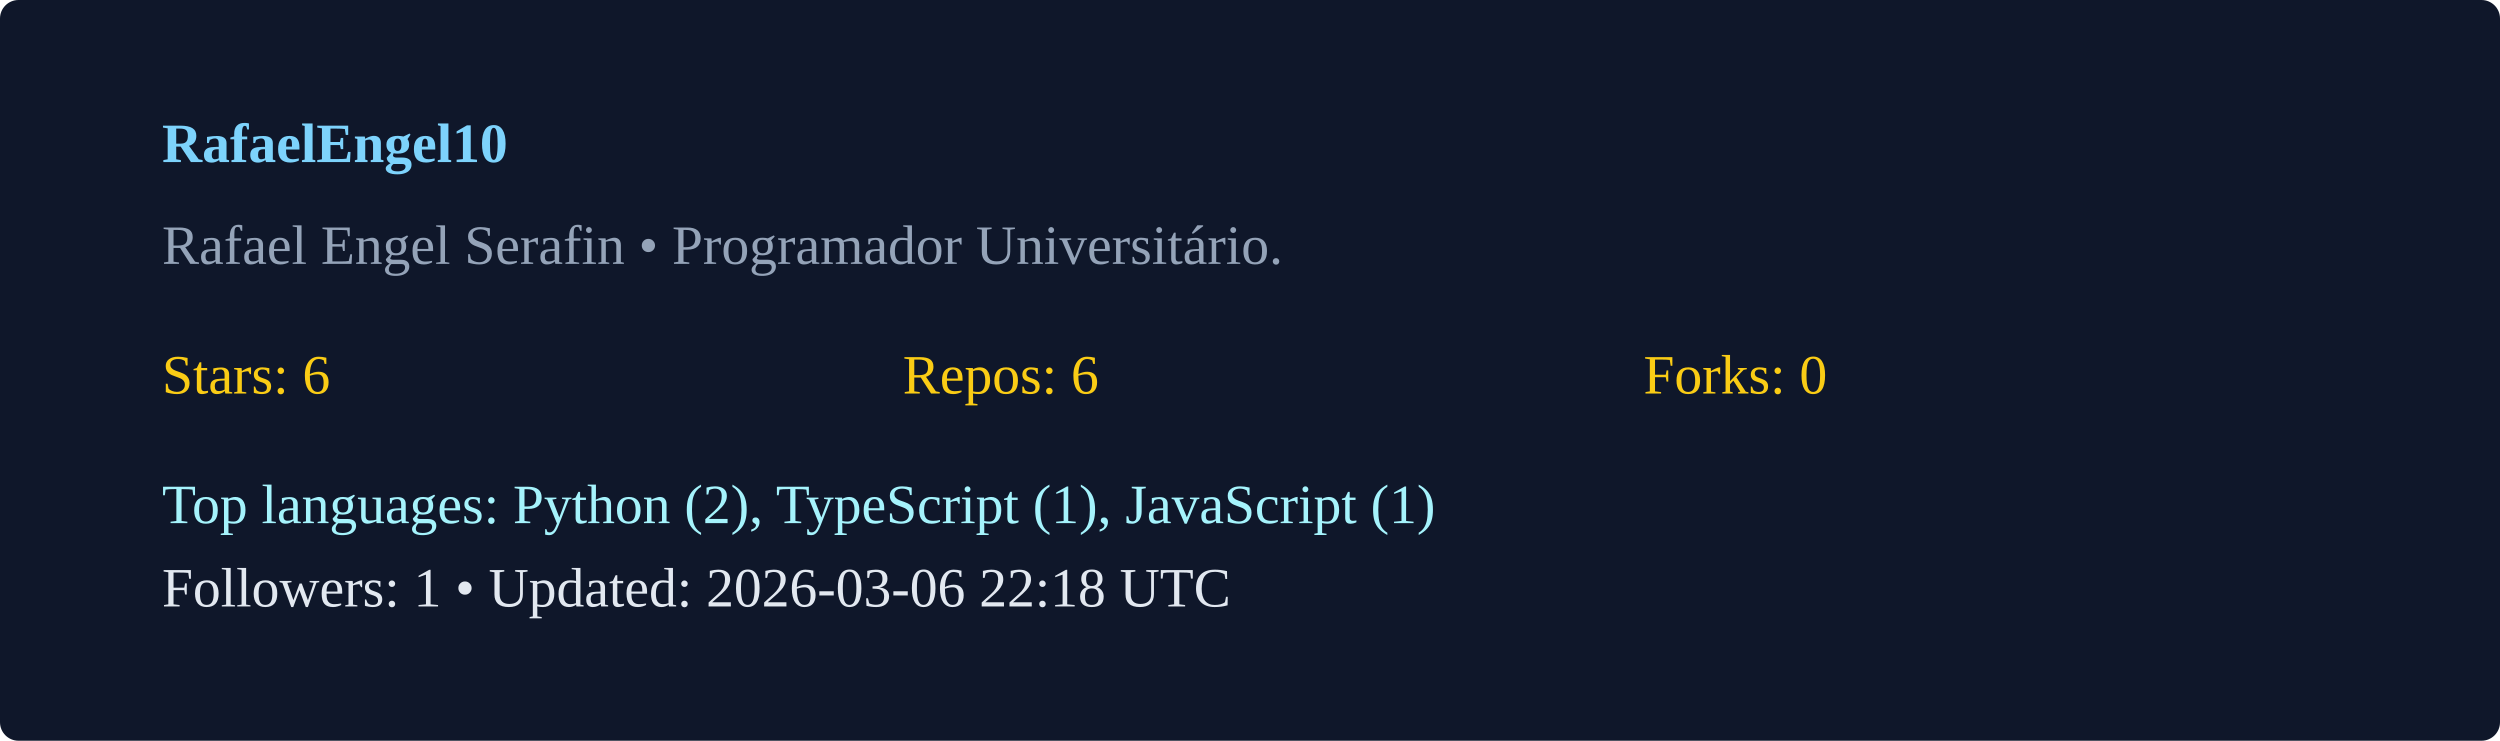
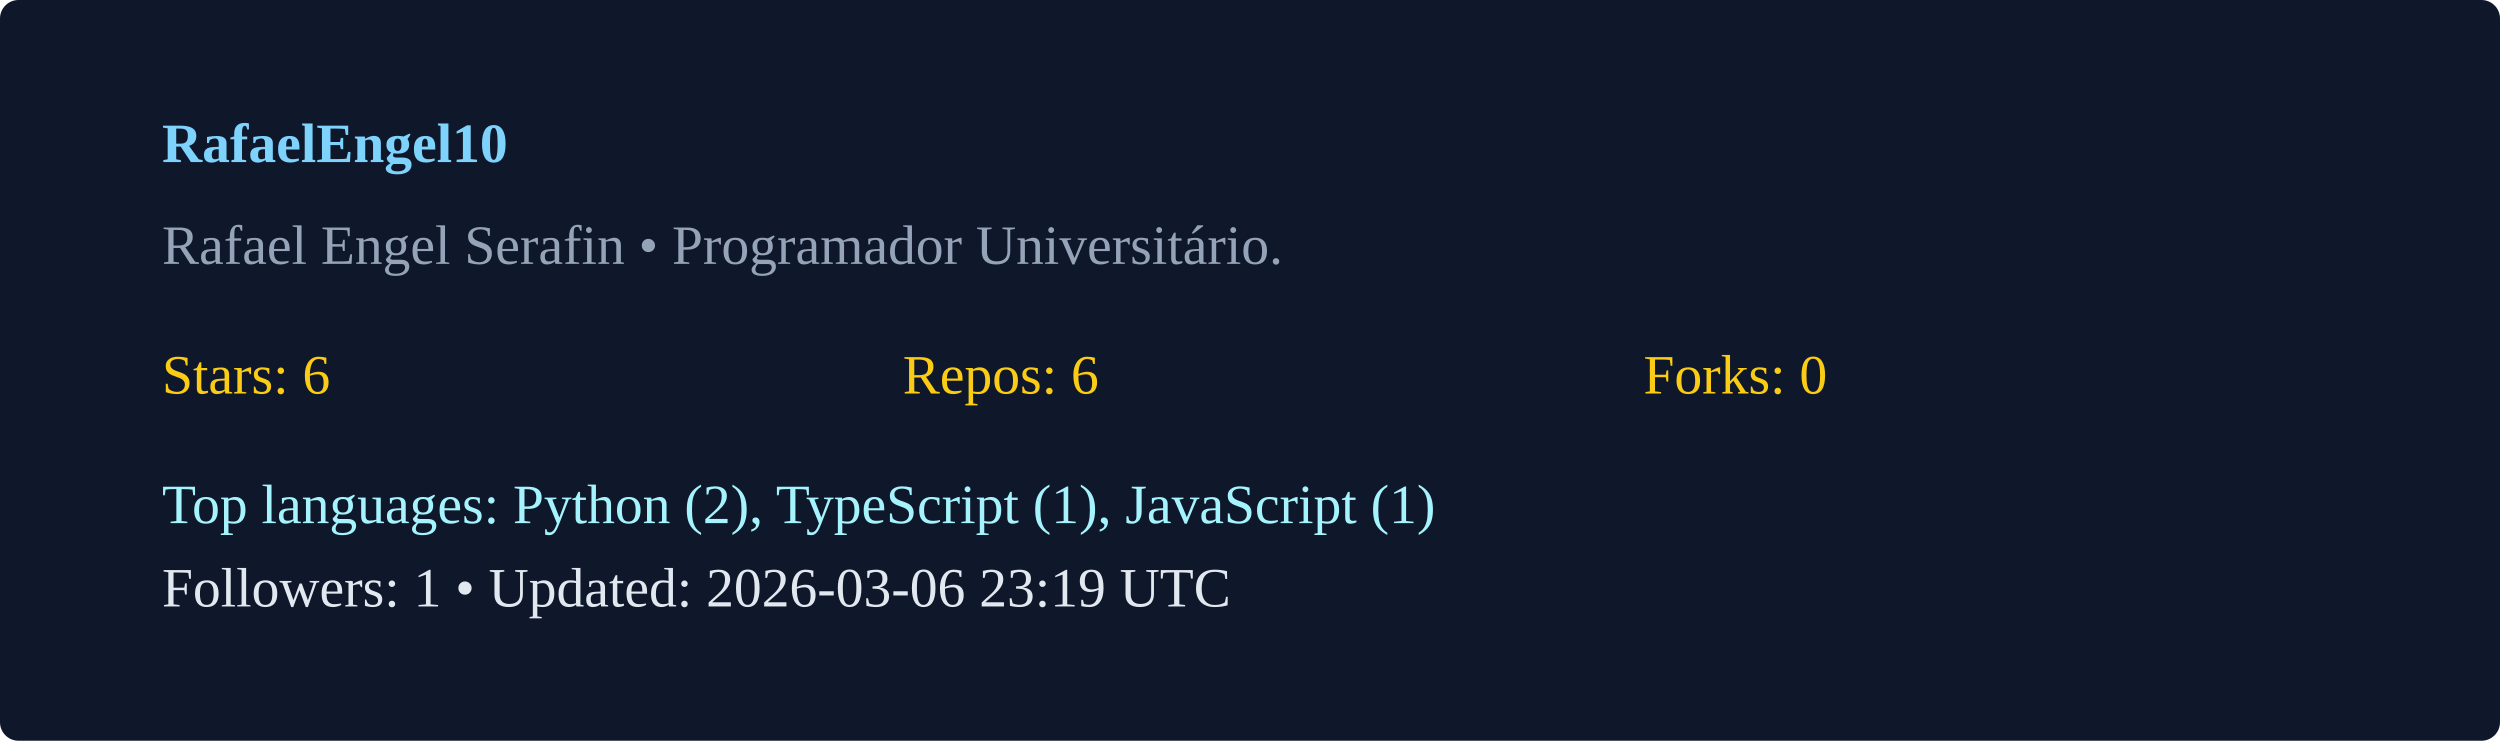
<svg xmlns="http://www.w3.org/2000/svg" width="540" height="160" viewBox="0 0 540 160">
  <rect width="100%" height="100%" rx="4" fill="#0f172a" />
  <g transform="translate(35,35)">
    <text x="0" y="0" fill="#7dd3fc" font-weight="600">RafaelEngel10</text>
    <text x="0" y="22" fill="#94a3b8">Rafael Engel Serafin  • Programador Universitário. </text>
    <g transform="translate(0,50)">
      <text x="0" y="0" fill="#facc15">Stars: 6</text>
      <text x="160" y="0" fill="#facc15">Repos: 6</text>
      <text x="320" y="0" fill="#facc15">Forks: 0</text>
      <text x="0" y="28" fill="#a5f3fc">Top languages: Python (2), TypeScript (1), JavaScript (1)</text>
-       <text x="0" y="46" fill="#e2e8f0">Followers: 1 • Updated: 2026-03-06 22:18 UTC</text>
+       <text x="0" y="46" fill="#e2e8f0">Followers: 1 • Updated: 2026-03-06 23:19 UTC</text>
    </g>
  </g>
</svg>
